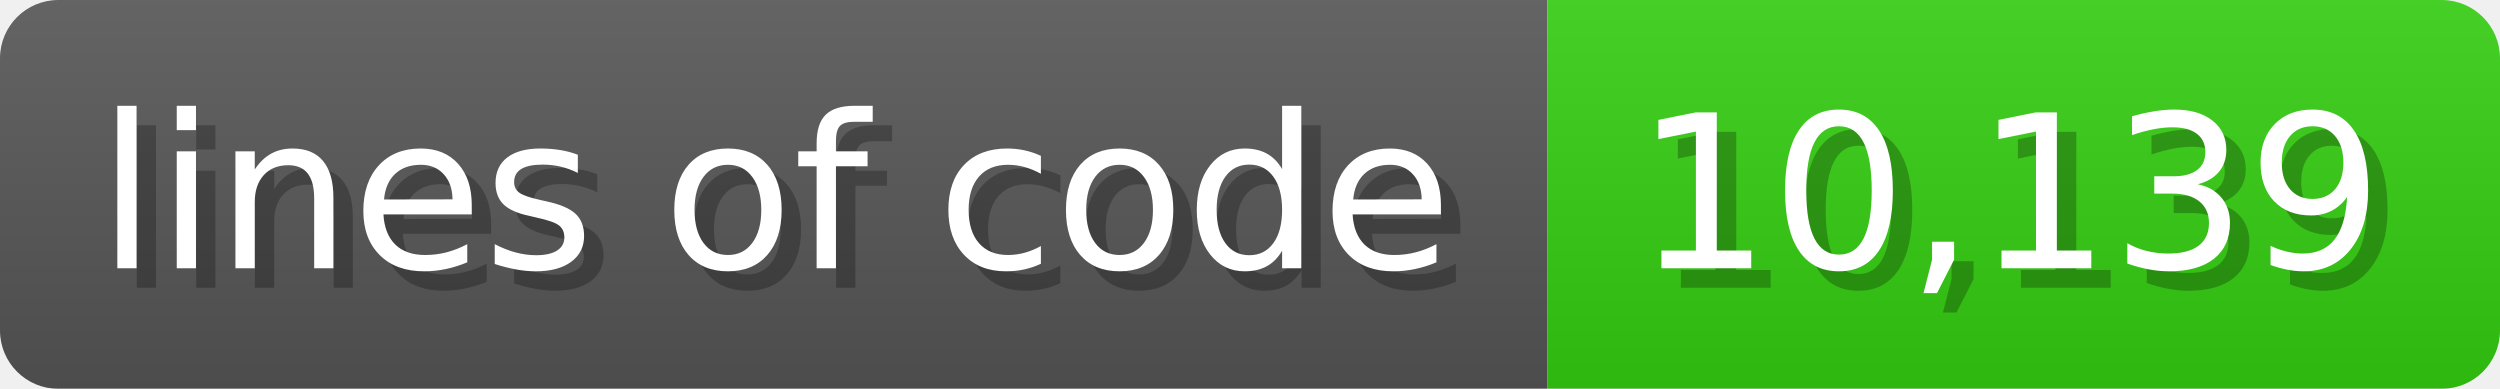
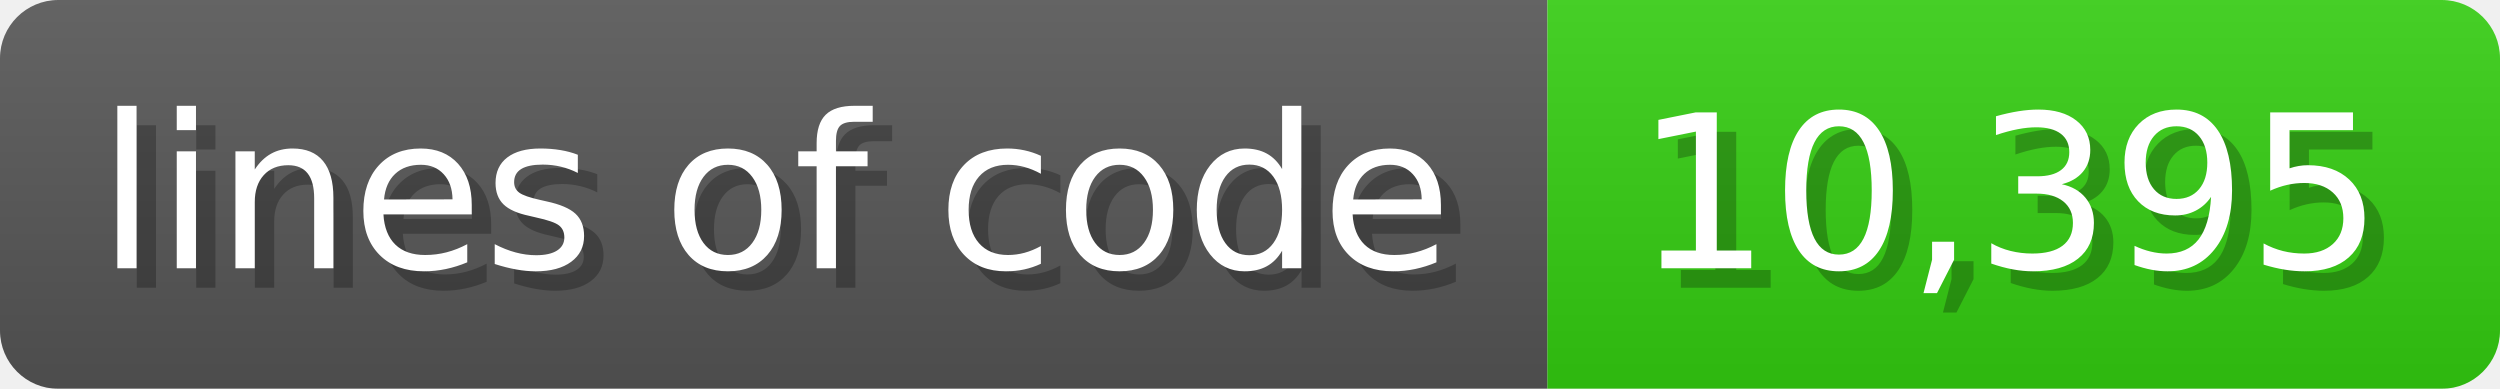
<svg xmlns="http://www.w3.org/2000/svg" width="128.6" height="20" viewBox="0 0 1286 200">
  <linearGradient id="a" x2="0" y2="100%">
    <stop offset="0" stop-opacity=".1" stop-color="#EEE" />
    <stop offset="1" stop-opacity=".1" />
  </linearGradient>
  <mask id="m">
    <rect width="1286" height="200" rx="30" fill="#FFF" />
  </mask>
  <g mask="url(#m)">
    <rect width="796" height="200" fill="#555" />
    <rect width="490" height="200" fill="#3C1" x="796" />
    <rect width="1286" height="200" fill="url(#a)" />
  </g>
  <g fill="#fff" text-anchor="start" font-family="Verdana,DejaVu Sans,sans-serif" font-size="110">
    <text x="60" y="148" textLength="696" fill="#000" opacity="0.25">lines of code</text>
    <text x="50" y="138" textLength="696">lines of code</text>
-     <text x="851" y="148" textLength="390" fill="#000" opacity="0.25">10,139</text>
-     <text x="841" y="138" textLength="390">10,139</text>
+     <text x="851" y="148" textLength="390" fill="#000" opacity="0.25">10,395</text>
+     <text x="841" y="138" textLength="390">10,395</text>
  </g>
</svg>
